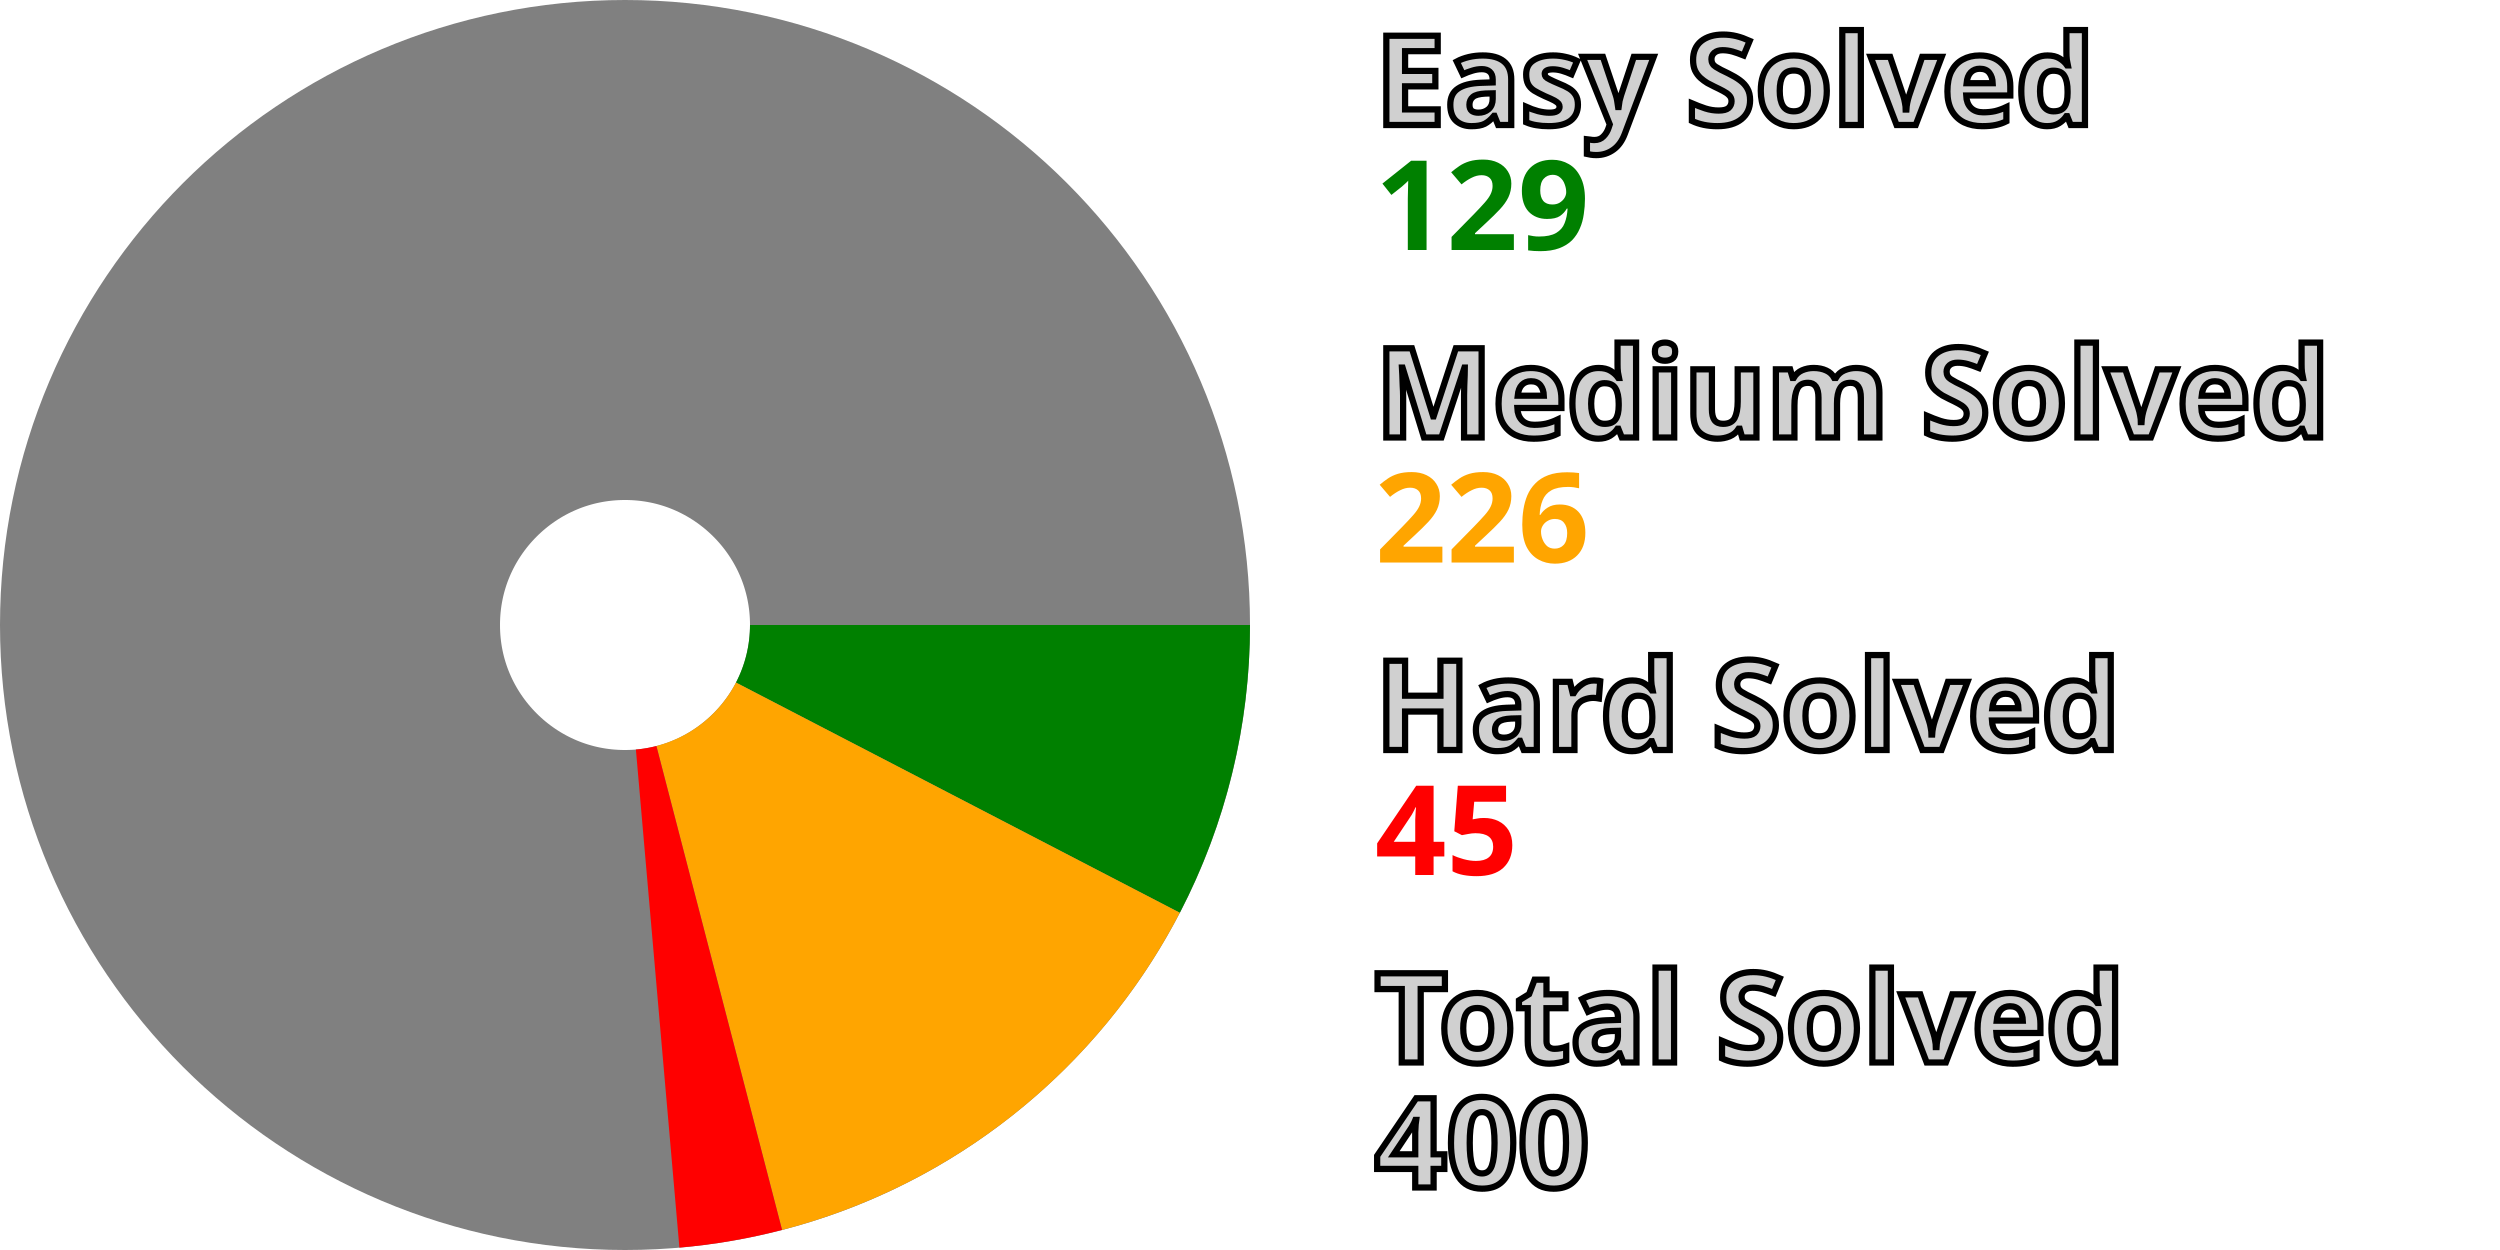
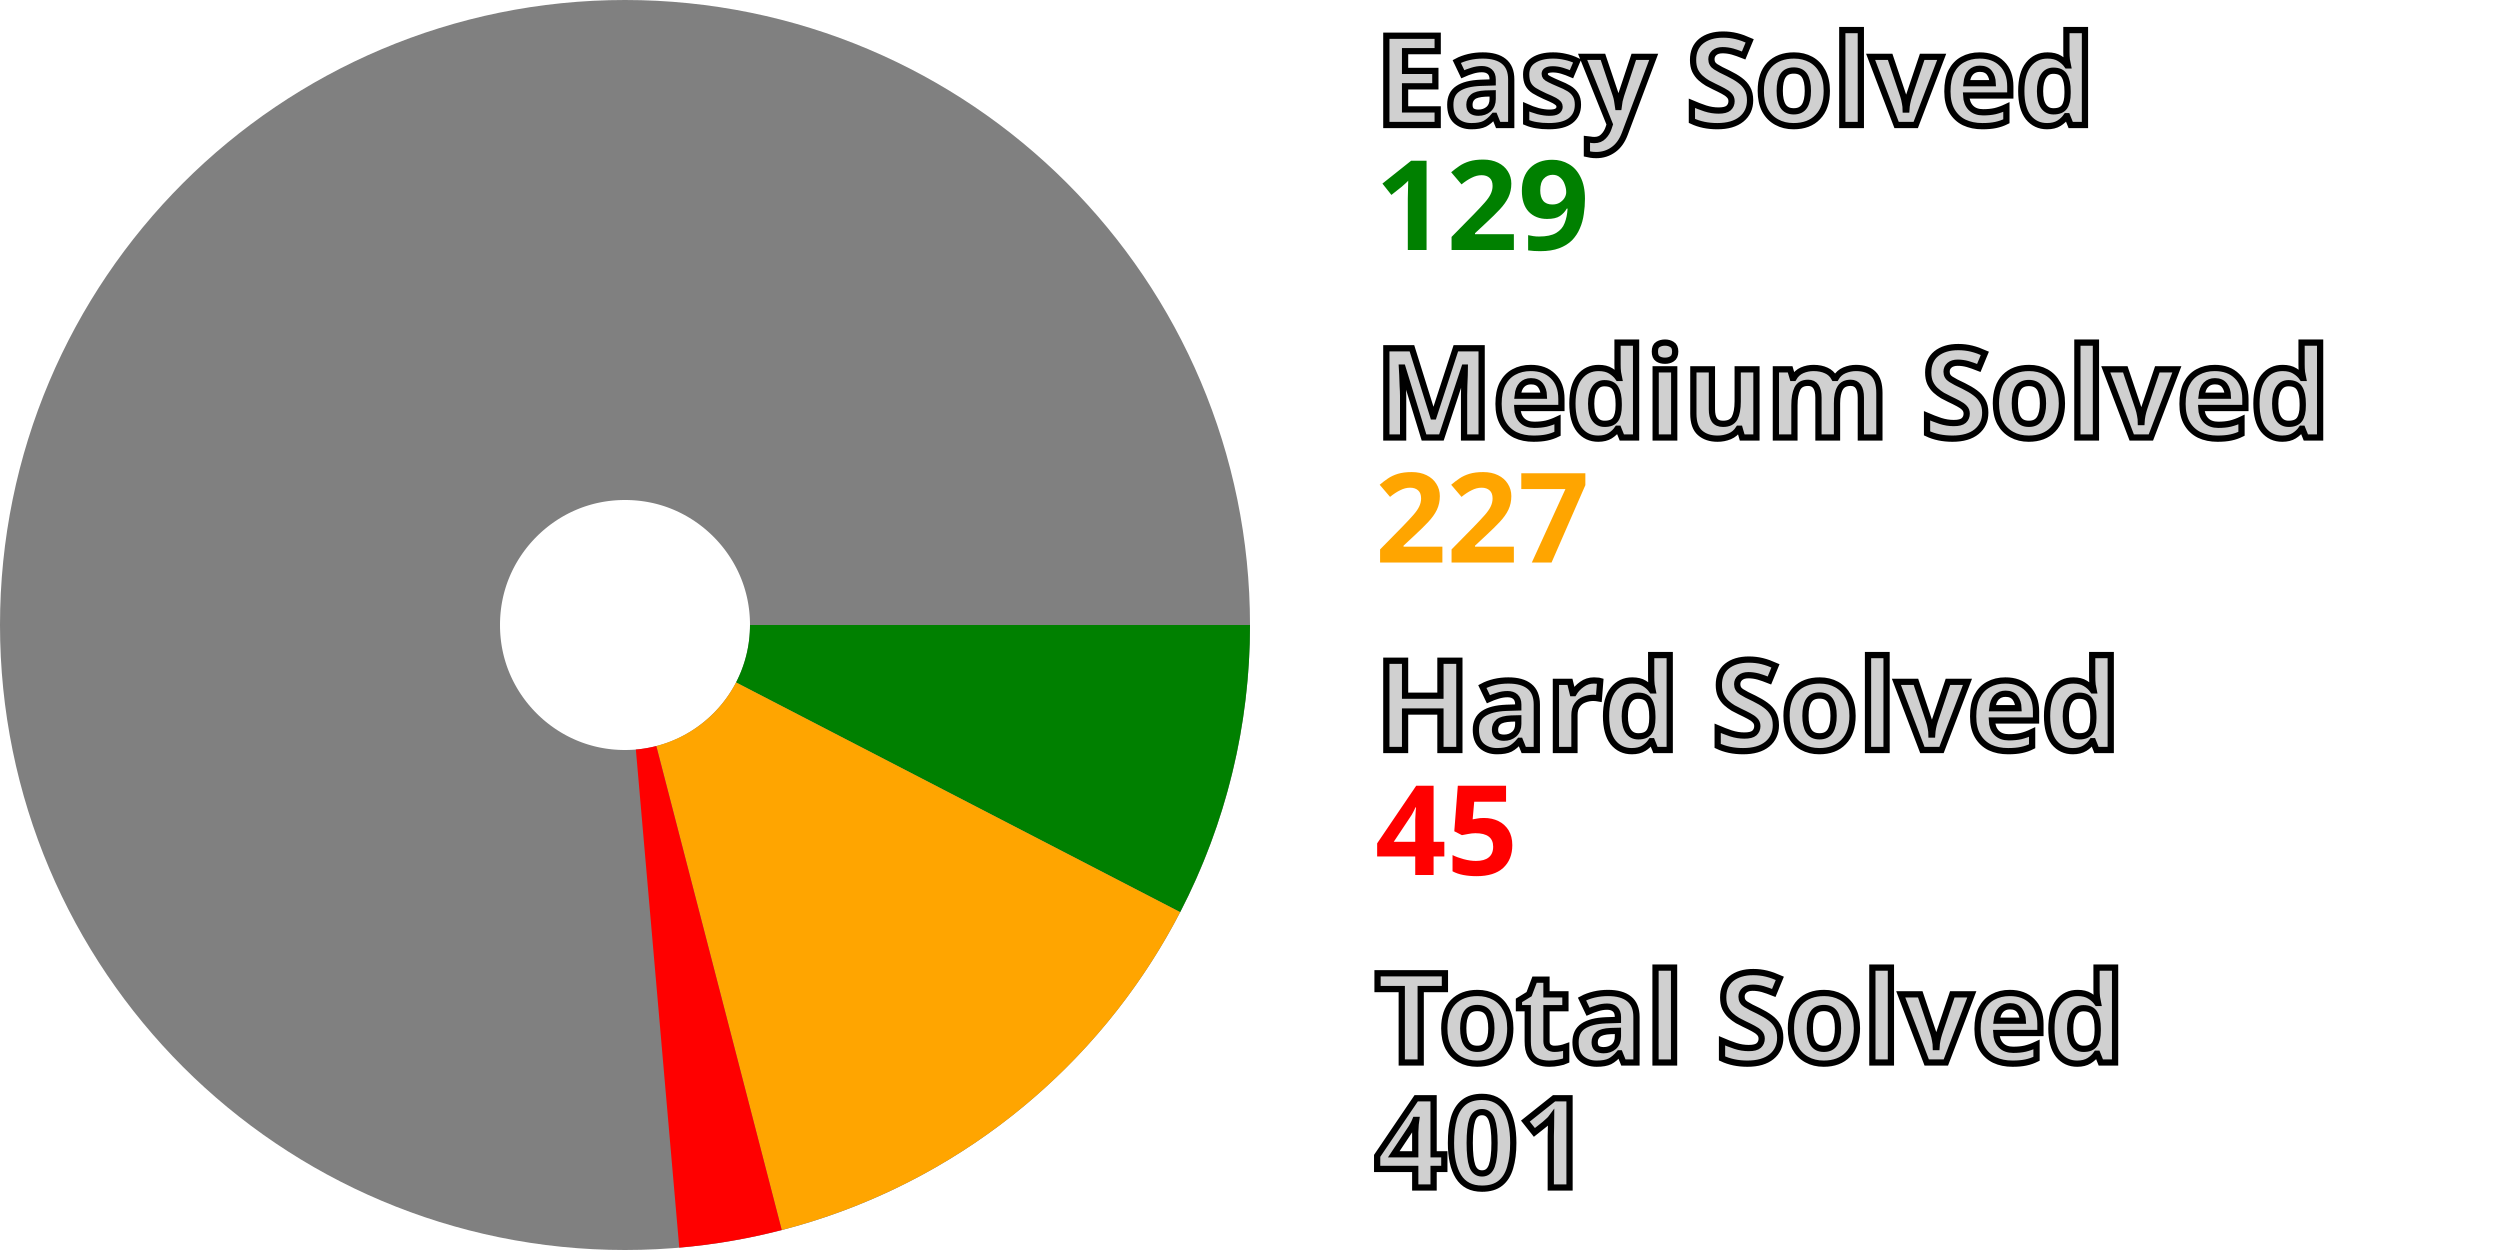
<svg xmlns="http://www.w3.org/2000/svg" width="200" height="100" viewBox="0 0 200 100" stroke-width="40" fill="none">
  <style>.small {font: bold 10px sans-serif; fill: #d0d0d0; stroke: black; stroke-width: 0.5px;}</style>
  <style>.esy {font: bold 10px sans-serif; fill: green;}</style>
  <style>.mdm {font: bold 10px sans-serif; fill: orange;}</style>
  <style>.hrd {font: bold 10px sans-serif; fill: red;}</style>
  <circle cx="50" cy="50" r="30.0" stroke="gray" />
-   <path d="M80.0 50 A 30.0 30.0, 0, 0, 1, 76.631 63.813" stroke="green" />
-   <path d="M76.631 63.813 A 30.0 30.0, 0, 0, 1, 57.54 79.037" stroke="orange" />
-   <path d="M57.54 79.037 A 30.0 30.0, 0, 0, 1, 52.612 79.886" stroke="red" />
+   <path d="M80.0 50 A 30.0 30.0, 0, 0, 1, 76.647 63.783" stroke="green" />
+   <path d="M76.647 63.783 A 30.0 30.0, 0, 0, 1, 57.523 79.041" stroke="orange" />
+   <path d="M57.523 79.041 A 30.0 30.0, 0, 0, 1, 52.605 79.887" stroke="red" />
  <text x="110.0" y="10.0" class="small">Easy Solved</text>
  <text x="110.0" y="20.0" class="esy">129</text>
  <text x="110.0" y="35.0" class="small">Medium Solved</text>
-   <text x="110.0" y="45.0" class="mdm">226</text>
+   <text x="110.0" y="45.0" class="mdm">227</text>
  <text x="110.0" y="60.0" class="small">Hard Solved</text>
  <text x="110.0" y="70.0" class="hrd">45</text>
  <text x="110.0" y="85.0" class="small">Total Solved</text>
-   <text x="110.0" y="95.0" class="small">400</text>
+   <text x="110.0" y="95.0" class="small">401</text>
</svg>
